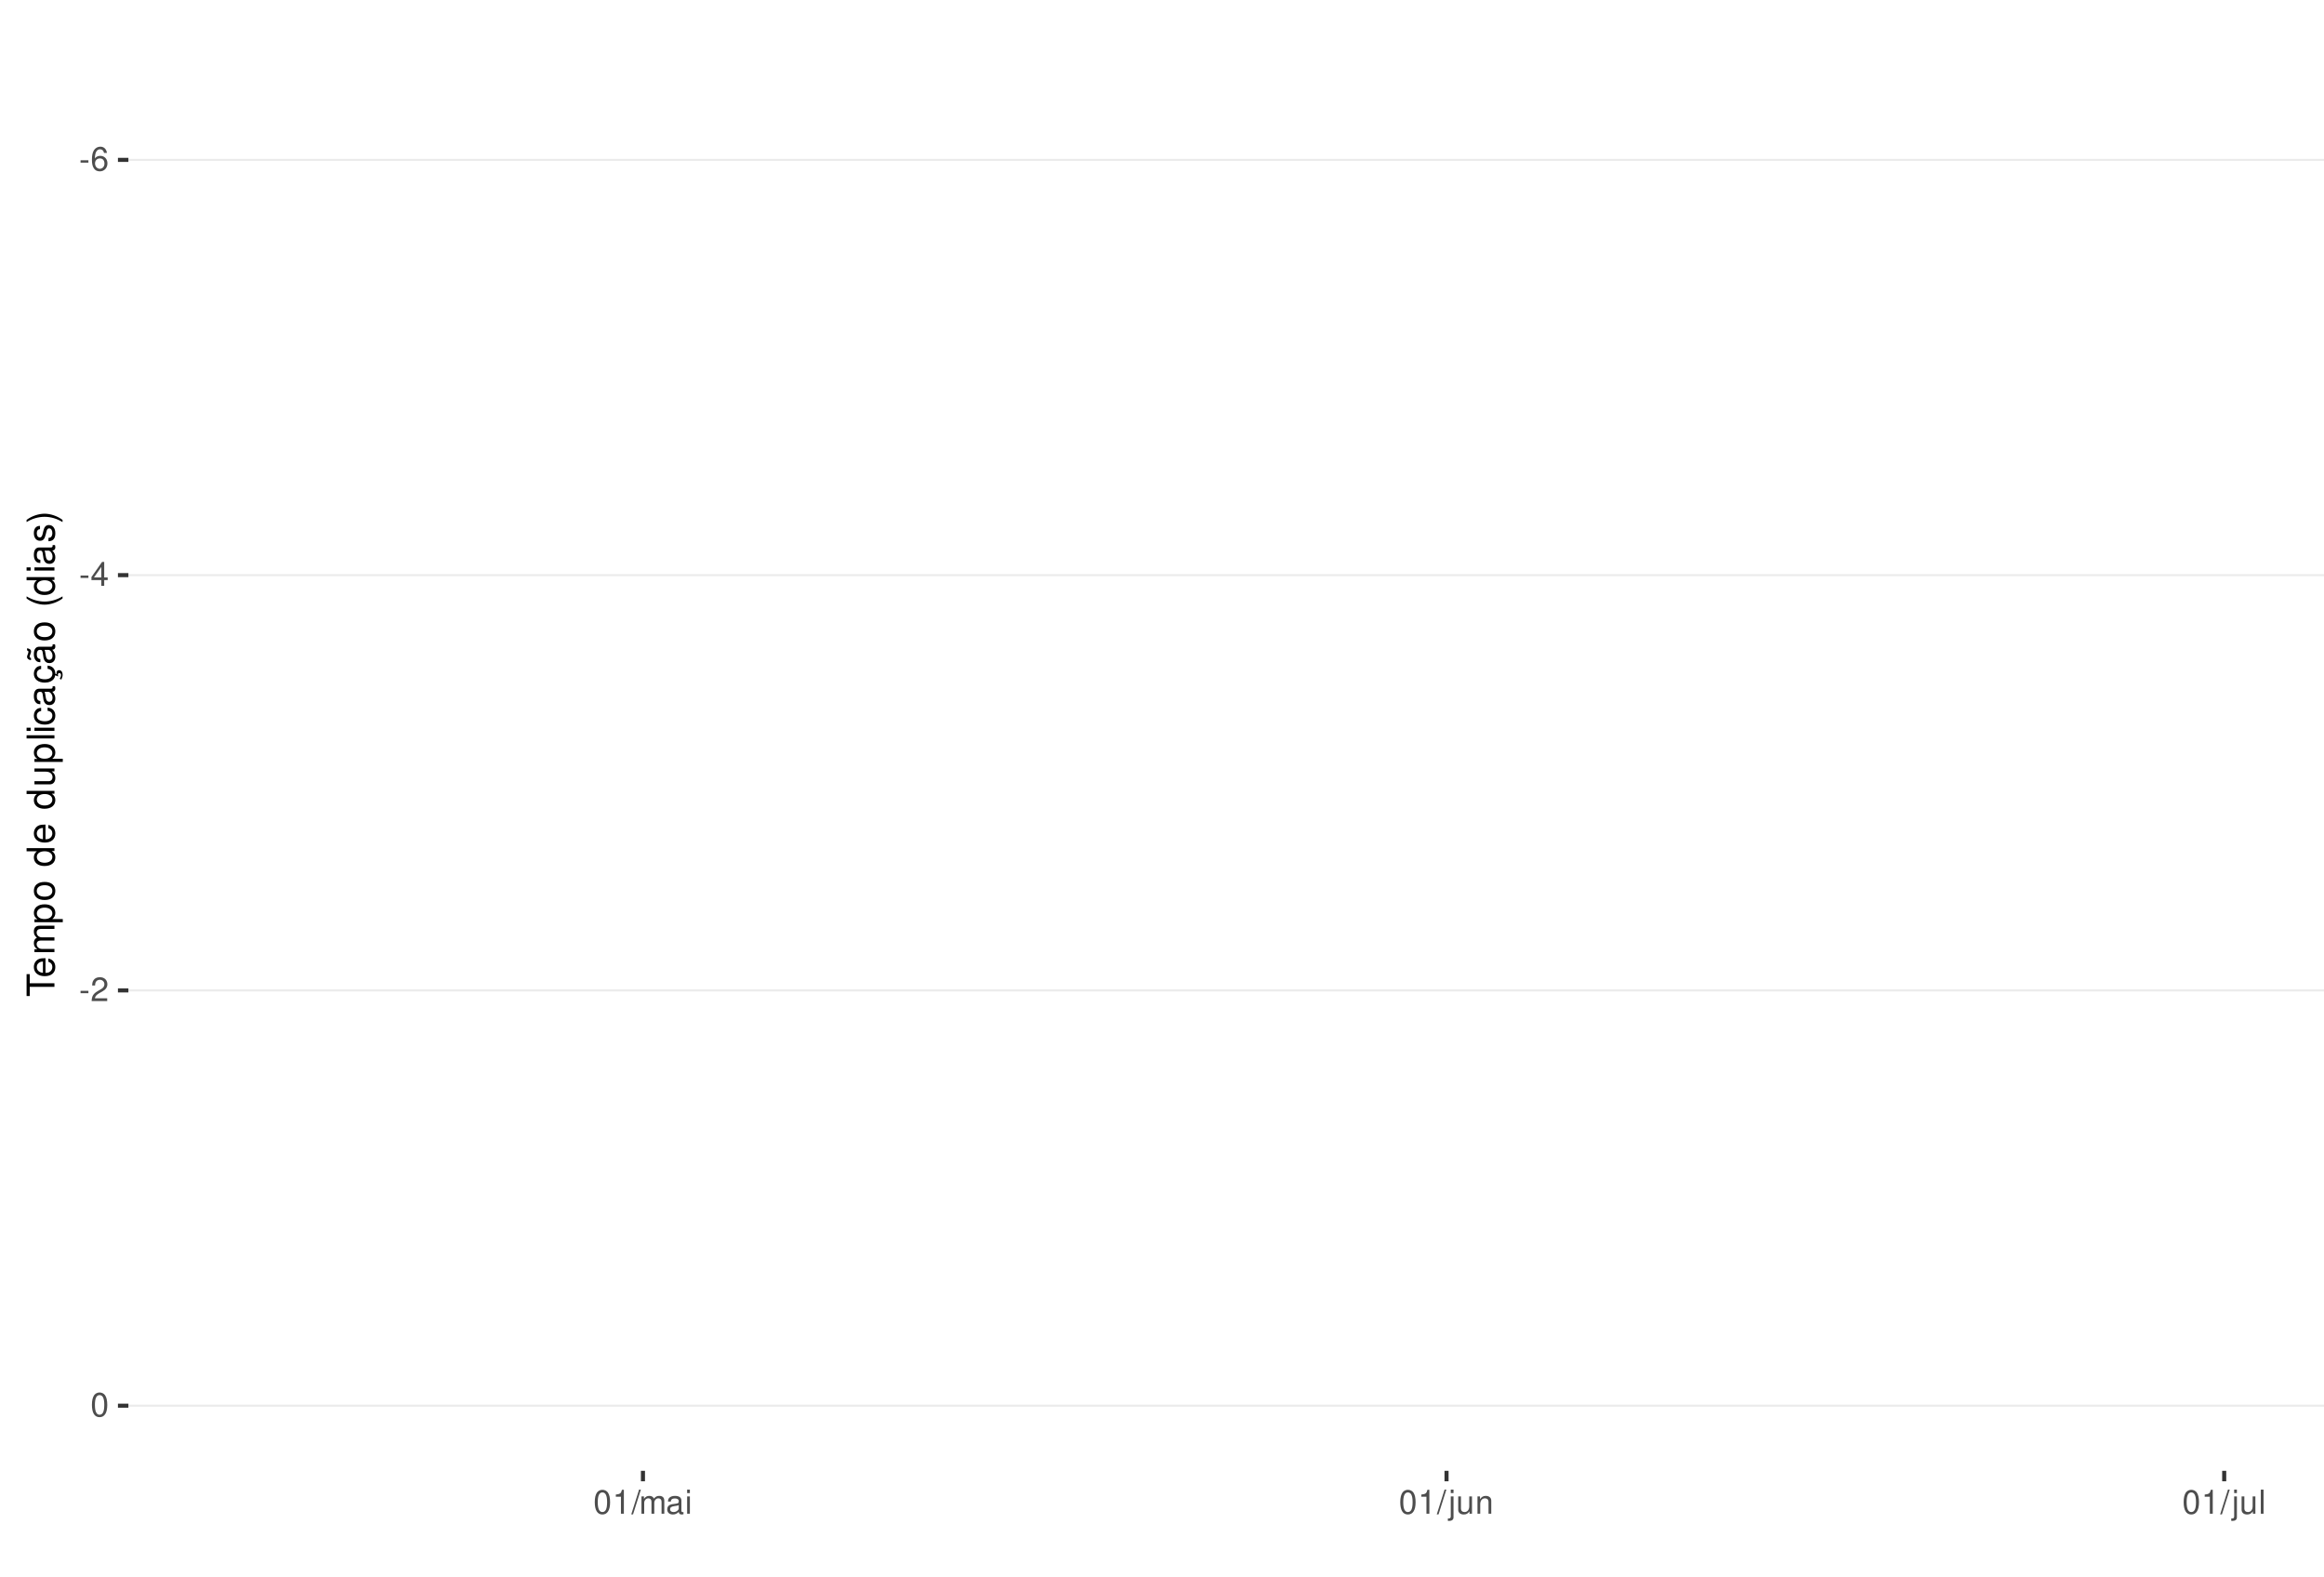
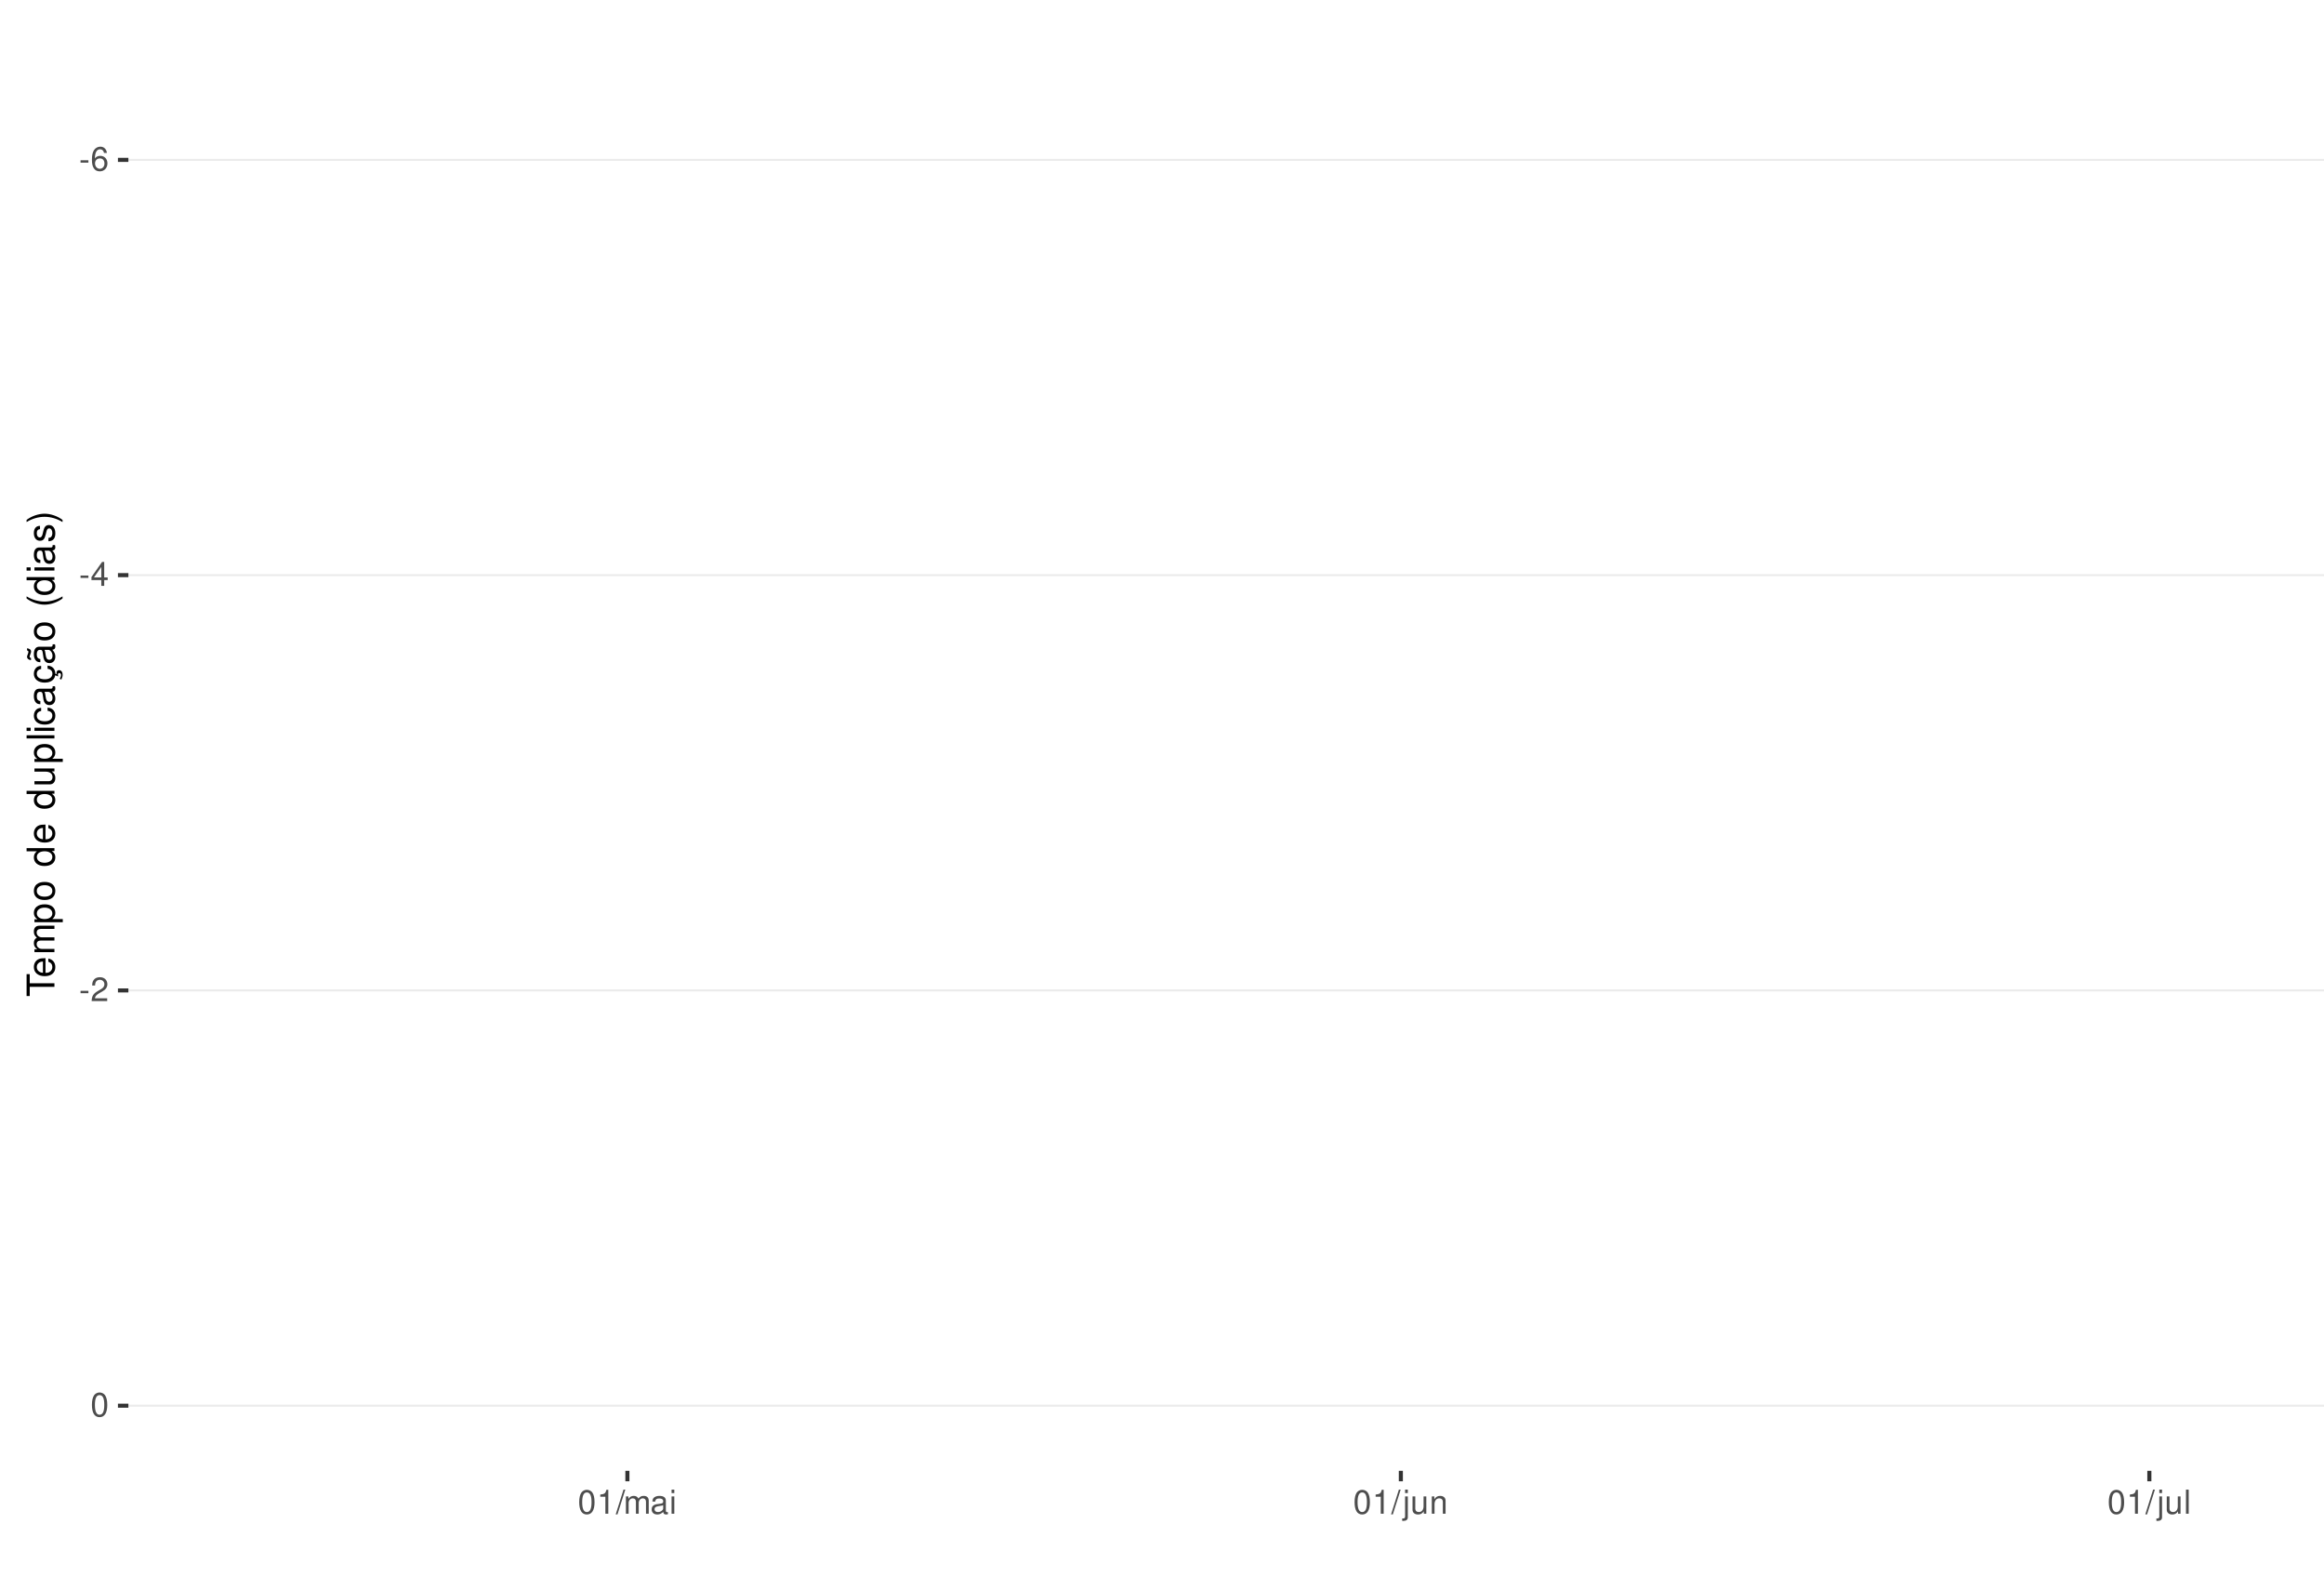
<svg xmlns="http://www.w3.org/2000/svg" xmlns:xlink="http://www.w3.org/1999/xlink" width="609pt" height="413pt" viewBox="0 0 609 413" version="1.1">
  <defs>
    <g>
      <symbol overflow="visible" id="glyph0-0">
        <path style="stroke:none;" d="" />
      </symbol>
      <symbol overflow="visible" id="glyph0-1">
        <path style="stroke:none;" d="M 2.453 -2.703 L 0.391 -2.703 L 0.391 -2.078 L 2.453 -2.078 Z M 2.453 -2.703 " />
      </symbol>
      <symbol overflow="visible" id="glyph0-2">
        <path style="stroke:none;" d="M 4.312 -4.625 C 4.156 -5.656 3.5 -6.266 2.578 -6.266 C 1.891 -6.266 1.297 -5.922 0.922 -5.359 C 0.531 -4.75 0.375 -3.984 0.375 -2.859 C 0.375 -1.797 0.516 -1.141 0.891 -0.578 C 1.219 -0.062 1.75 0.203 2.438 0.203 C 3.594 0.203 4.438 -0.672 4.438 -1.891 C 4.438 -3.047 3.656 -3.859 2.562 -3.859 C 1.953 -3.859 1.484 -3.641 1.156 -3.172 C 1.156 -4.719 1.641 -5.578 2.516 -5.578 C 3.062 -5.578 3.422 -5.234 3.547 -4.625 Z M 2.469 -3.188 C 3.203 -3.188 3.656 -2.672 3.656 -1.828 C 3.656 -1.047 3.141 -0.469 2.438 -0.469 C 1.734 -0.469 1.188 -1.078 1.188 -1.875 C 1.188 -2.656 1.719 -3.188 2.469 -3.188 Z M 2.469 -3.188 " />
      </symbol>
      <symbol overflow="visible" id="glyph0-3">
        <path style="stroke:none;" d="M 2.828 -1.516 L 2.828 0 L 3.594 0 L 3.594 -1.516 L 4.5 -1.516 L 4.5 -2.203 L 3.594 -2.203 L 3.594 -6.266 L 3.031 -6.266 L 0.25 -2.312 L 0.25 -1.516 Z M 2.828 -2.203 L 0.906 -2.203 L 2.828 -4.953 Z M 2.828 -2.203 " />
      </symbol>
      <symbol overflow="visible" id="glyph0-4">
        <path style="stroke:none;" d="M 4.375 -0.75 L 1.156 -0.75 C 1.234 -1.266 1.5 -1.594 2.266 -2.062 L 3.125 -2.547 C 3.984 -3.016 4.422 -3.656 4.422 -4.438 C 4.422 -4.953 4.219 -5.438 3.859 -5.781 C 3.484 -6.109 3.031 -6.266 2.453 -6.266 C 1.672 -6.266 1.094 -5.984 0.766 -5.438 C 0.547 -5.109 0.453 -4.719 0.438 -4.094 L 1.188 -4.094 C 1.219 -4.516 1.266 -4.766 1.375 -4.984 C 1.578 -5.359 1.969 -5.594 2.438 -5.594 C 3.125 -5.594 3.641 -5.094 3.641 -4.422 C 3.641 -3.906 3.359 -3.484 2.812 -3.172 L 2.016 -2.703 C 0.734 -1.969 0.359 -1.375 0.297 -0.016 L 4.375 -0.016 Z M 4.375 -0.75 " />
      </symbol>
      <symbol overflow="visible" id="glyph0-5">
        <path style="stroke:none;" d="M 2.375 -6.266 C 1.812 -6.266 1.297 -6 0.969 -5.578 C 0.578 -5.016 0.375 -4.188 0.375 -3.031 C 0.375 -0.922 1.062 0.203 2.375 0.203 C 3.672 0.203 4.391 -0.922 4.391 -2.984 C 4.391 -4.188 4.203 -5 3.797 -5.578 C 3.469 -6 2.953 -6.266 2.375 -6.266 Z M 2.375 -5.578 C 3.203 -5.578 3.609 -4.75 3.609 -3.047 C 3.609 -1.266 3.219 -0.438 2.359 -0.438 C 1.562 -0.438 1.156 -1.297 1.156 -3.016 C 1.156 -4.75 1.562 -5.578 2.375 -5.578 Z M 2.375 -5.578 " />
      </symbol>
      <symbol overflow="visible" id="glyph0-6">
        <path style="stroke:none;" d="M 2.234 -4.453 L 2.234 0 L 3 0 L 3 -6.266 L 2.5 -6.266 C 2.234 -5.297 2.062 -5.172 0.891 -5.016 L 0.891 -4.453 Z M 2.234 -4.453 " />
      </symbol>
      <symbol overflow="visible" id="glyph0-7">
        <path style="stroke:none;" d="M 1.984 -6.312 L -0.062 0.172 L 0.406 0.172 L 2.453 -6.312 Z M 1.984 -6.312 " />
      </symbol>
      <symbol overflow="visible" id="glyph0-8">
        <path style="stroke:none;" d="M 0.609 -4.531 L 0.609 0 L 1.328 0 L 1.328 -2.844 C 1.328 -3.5 1.812 -4.031 2.391 -4.031 C 2.938 -4.031 3.234 -3.703 3.234 -3.125 L 3.234 0 L 3.969 0 L 3.969 -2.844 C 3.969 -3.5 4.438 -4.031 5.031 -4.031 C 5.562 -4.031 5.875 -3.703 5.875 -3.125 L 5.875 0 L 6.594 0 L 6.594 -3.406 C 6.594 -4.219 6.125 -4.672 5.281 -4.672 C 4.672 -4.672 4.312 -4.484 3.891 -3.969 C 3.625 -4.453 3.25 -4.672 2.672 -4.672 C 2.062 -4.672 1.656 -4.438 1.266 -3.891 L 1.266 -4.531 Z M 0.609 -4.531 " />
      </symbol>
      <symbol overflow="visible" id="glyph0-9">
        <path style="stroke:none;" d="M 4.625 -0.422 C 4.547 -0.406 4.516 -0.406 4.469 -0.406 C 4.219 -0.406 4.078 -0.531 4.078 -0.766 L 4.078 -3.422 C 4.078 -4.234 3.5 -4.672 2.375 -4.672 C 1.719 -4.672 1.188 -4.469 0.875 -4.141 C 0.672 -3.906 0.578 -3.641 0.562 -3.188 L 1.297 -3.188 C 1.344 -3.75 1.672 -4 2.359 -4 C 3.016 -4 3.375 -3.75 3.375 -3.328 L 3.375 -3.141 C 3.359 -2.828 3.203 -2.703 2.609 -2.625 C 1.594 -2.5 1.438 -2.469 1.156 -2.359 C 0.625 -2.125 0.359 -1.734 0.359 -1.141 C 0.359 -0.312 0.938 0.203 1.859 0.203 C 2.422 0.203 2.875 0 3.391 -0.469 C 3.438 0 3.672 0.203 4.141 0.203 C 4.297 0.203 4.391 0.188 4.625 0.125 Z M 3.375 -1.422 C 3.375 -1.188 3.297 -1.031 3.078 -0.844 C 2.781 -0.578 2.438 -0.438 2.016 -0.438 C 1.453 -0.438 1.109 -0.703 1.109 -1.156 C 1.109 -1.641 1.422 -1.875 2.203 -1.984 C 2.984 -2.094 3.125 -2.125 3.375 -2.234 Z M 3.375 -1.422 " />
      </symbol>
      <symbol overflow="visible" id="glyph0-10">
        <path style="stroke:none;" d="M 1.297 -4.531 L 0.578 -4.531 L 0.578 0 L 1.297 0 Z M 1.297 -6.312 L 0.578 -6.312 L 0.578 -5.406 L 1.297 -5.406 Z M 1.297 -6.312 " />
      </symbol>
      <symbol overflow="visible" id="glyph0-11">
        <path style="stroke:none;" d="M 0.609 -4.531 L 0.609 0.656 C 0.609 1.109 0.469 1.25 0.016 1.25 C -0.031 1.25 -0.062 1.25 -0.156 1.25 L -0.156 1.859 C -0.062 1.875 -0.031 1.891 0.094 1.891 C 0.906 1.891 1.328 1.562 1.328 0.938 L 1.328 -4.531 Z M 1.328 -6.312 L 0.609 -6.312 L 0.609 -5.406 L 1.328 -5.406 Z M 1.328 -6.312 " />
      </symbol>
      <symbol overflow="visible" id="glyph0-12">
        <path style="stroke:none;" d="M 4.172 0 L 4.172 -4.531 L 3.453 -4.531 L 3.453 -1.969 C 3.453 -1.031 2.969 -0.438 2.219 -0.438 C 1.641 -0.438 1.281 -0.781 1.281 -1.328 L 1.281 -4.531 L 0.562 -4.531 L 0.562 -1.031 C 0.562 -0.281 1.125 0.203 2.016 0.203 C 2.672 0.203 3.094 -0.031 3.516 -0.625 L 3.516 0 Z M 4.172 0 " />
      </symbol>
      <symbol overflow="visible" id="glyph0-13">
        <path style="stroke:none;" d="M 0.609 -4.531 L 0.609 0 L 1.328 0 L 1.328 -2.5 C 1.328 -3.422 1.812 -4.031 2.562 -4.031 C 3.141 -4.031 3.5 -3.688 3.5 -3.141 L 3.5 0 L 4.219 0 L 4.219 -3.422 C 4.219 -4.188 3.656 -4.672 2.781 -4.672 C 2.109 -4.672 1.672 -4.406 1.266 -3.781 L 1.266 -4.531 Z M 0.609 -4.531 " />
      </symbol>
      <symbol overflow="visible" id="glyph0-14">
        <path style="stroke:none;" d="M 1.312 -6.312 L 0.594 -6.312 L 0.594 0 L 1.312 0 Z M 1.312 -6.312 " />
      </symbol>
      <symbol overflow="visible" id="glyph1-0">
        <path style="stroke:none;" d="" />
      </symbol>
      <symbol overflow="visible" id="glyph1-1">
        <path style="stroke:none;" d="M -6.469 -3.547 L -6.469 -5.938 L -7.297 -5.938 L -7.297 -0.203 L -6.469 -0.203 L -6.469 -2.609 L 0 -2.609 L 0 -3.547 Z M -6.469 -3.547 " />
      </symbol>
      <symbol overflow="visible" id="glyph1-2">
        <path style="stroke:none;" d="M -2.344 -5.125 C -3.141 -5.125 -3.625 -5.062 -4.016 -4.922 C -4.875 -4.578 -5.391 -3.781 -5.391 -2.797 C -5.391 -1.344 -4.281 -0.406 -2.547 -0.406 C -0.812 -0.406 0.234 -1.297 0.234 -2.781 C 0.234 -3.984 -0.453 -4.812 -1.594 -5.016 L -1.594 -4.188 C -0.906 -3.953 -0.547 -3.484 -0.547 -2.812 C -0.547 -2.281 -0.781 -1.828 -1.219 -1.547 C -1.516 -1.344 -1.812 -1.281 -2.344 -1.266 Z M -3.016 -1.297 C -3.984 -1.359 -4.625 -1.953 -4.625 -2.797 C -4.625 -3.641 -3.953 -4.234 -3.016 -4.234 Z M -3.016 -1.297 " />
      </symbol>
      <symbol overflow="visible" id="glyph1-3">
        <path style="stroke:none;" d="M -5.234 -0.703 L 0 -0.703 L 0 -1.547 L -3.297 -1.547 C -4.047 -1.547 -4.656 -2.094 -4.656 -2.766 C -4.656 -3.391 -4.281 -3.734 -3.609 -3.734 L 0 -3.734 L 0 -4.578 L -3.297 -4.578 C -4.047 -4.578 -4.656 -5.125 -4.656 -5.812 C -4.656 -6.422 -4.266 -6.781 -3.609 -6.781 L 0 -6.781 L 0 -7.625 L -3.938 -7.625 C -4.875 -7.625 -5.391 -7.078 -5.391 -6.094 C -5.391 -5.406 -5.188 -4.984 -4.594 -4.484 C -5.156 -4.188 -5.391 -3.766 -5.391 -3.078 C -5.391 -2.375 -5.125 -1.906 -4.5 -1.469 L -5.234 -1.469 Z M -5.234 -0.703 " />
      </symbol>
      <symbol overflow="visible" id="glyph1-4">
        <path style="stroke:none;" d="M 2.188 -0.547 L 2.188 -1.375 L -0.547 -1.375 C -0.016 -1.812 0.234 -2.312 0.234 -2.984 C 0.234 -4.344 -0.859 -5.234 -2.531 -5.234 C -4.297 -5.234 -5.391 -4.375 -5.391 -2.984 C -5.391 -2.266 -5.062 -1.703 -4.453 -1.312 L -5.234 -1.312 L -5.234 -0.547 Z M -4.609 -2.844 C -4.609 -3.766 -3.797 -4.359 -2.547 -4.359 C -1.359 -4.359 -0.547 -3.75 -0.547 -2.844 C -0.547 -1.953 -1.344 -1.375 -2.578 -1.375 C -3.812 -1.375 -4.609 -1.953 -4.609 -2.844 Z M -4.609 -2.844 " />
      </symbol>
      <symbol overflow="visible" id="glyph1-5">
        <path style="stroke:none;" d="M -5.391 -2.719 C -5.391 -1.234 -4.344 -0.359 -2.578 -0.359 C -0.812 -0.359 0.234 -1.234 0.234 -2.734 C 0.234 -4.203 -0.812 -5.094 -2.547 -5.094 C -4.359 -5.094 -5.391 -4.234 -5.391 -2.719 Z M -4.625 -2.734 C -4.625 -3.672 -3.844 -4.234 -2.547 -4.234 C -1.312 -4.234 -0.547 -3.656 -0.547 -2.734 C -0.547 -1.797 -1.312 -1.234 -2.578 -1.234 C -3.844 -1.234 -4.625 -1.797 -4.625 -2.734 Z M -4.625 -2.734 " />
      </symbol>
      <symbol overflow="visible" id="glyph1-6">
        <path style="stroke:none;" d="" />
      </symbol>
      <symbol overflow="visible" id="glyph1-7">
        <path style="stroke:none;" d="M -7.297 -4.953 L -7.297 -4.125 L -4.578 -4.125 C -5.109 -3.766 -5.391 -3.203 -5.391 -2.516 C -5.391 -1.156 -4.297 -0.266 -2.625 -0.266 C -0.859 -0.266 0.234 -1.125 0.234 -2.547 C 0.234 -3.266 -0.047 -3.766 -0.688 -4.203 L 0 -4.203 L 0 -4.953 Z M -4.609 -2.656 C -4.609 -3.547 -3.812 -4.125 -2.562 -4.125 C -1.344 -4.125 -0.547 -3.547 -0.547 -2.656 C -0.547 -1.734 -1.359 -1.125 -2.578 -1.125 C -3.797 -1.125 -4.609 -1.734 -4.609 -2.656 Z M -4.609 -2.656 " />
      </symbol>
      <symbol overflow="visible" id="glyph1-8">
        <path style="stroke:none;" d="M 0 -4.812 L -5.234 -4.812 L -5.234 -3.984 L -2.266 -3.984 C -1.203 -3.984 -0.5 -3.438 -0.5 -2.562 C -0.5 -1.906 -0.906 -1.484 -1.531 -1.484 L -5.234 -1.484 L -5.234 -0.656 L -1.203 -0.656 C -0.328 -0.656 0.234 -1.297 0.234 -2.312 C 0.234 -3.094 -0.047 -3.578 -0.734 -4.062 L 0 -4.062 Z M 0 -4.812 " />
      </symbol>
      <symbol overflow="visible" id="glyph1-9">
        <path style="stroke:none;" d="M -7.297 -1.516 L -7.297 -0.688 L 0 -0.688 L 0 -1.516 Z M -7.297 -1.516 " />
      </symbol>
      <symbol overflow="visible" id="glyph1-10">
        <path style="stroke:none;" d="M -5.234 -1.5 L -5.234 -0.672 L 0 -0.672 L 0 -1.5 Z M -7.297 -1.5 L -7.297 -0.656 L -6.234 -0.656 L -6.234 -1.5 Z M -7.297 -1.5 " />
      </symbol>
      <symbol overflow="visible" id="glyph1-11">
        <path style="stroke:none;" d="M -3.484 -4.703 C -3.984 -4.672 -4.312 -4.562 -4.609 -4.359 C -5.094 -4 -5.391 -3.375 -5.391 -2.641 C -5.391 -1.219 -4.266 -0.312 -2.531 -0.312 C -0.844 -0.312 0.234 -1.203 0.234 -2.625 C 0.234 -3.875 -0.516 -4.672 -1.797 -4.766 L -1.797 -3.938 C -0.953 -3.797 -0.547 -3.359 -0.547 -2.656 C -0.547 -1.734 -1.297 -1.188 -2.531 -1.188 C -3.844 -1.188 -4.625 -1.719 -4.625 -2.625 C -4.625 -3.328 -4.203 -3.766 -3.484 -3.875 Z M -3.484 -4.703 " />
      </symbol>
      <symbol overflow="visible" id="glyph1-12">
        <path style="stroke:none;" d="M -0.484 -5.344 C -0.469 -5.266 -0.469 -5.219 -0.469 -5.172 C -0.469 -4.875 -0.625 -4.719 -0.875 -4.719 L -3.953 -4.719 C -4.891 -4.719 -5.391 -4.047 -5.391 -2.75 C -5.391 -1.984 -5.172 -1.375 -4.781 -1.016 C -4.516 -0.766 -4.203 -0.672 -3.688 -0.656 L -3.688 -1.484 C -4.328 -1.562 -4.625 -1.938 -4.625 -2.719 C -4.625 -3.484 -4.344 -3.891 -3.844 -3.891 L -3.625 -3.891 C -3.266 -3.875 -3.125 -3.703 -3.047 -3.016 C -2.891 -1.844 -2.844 -1.656 -2.719 -1.344 C -2.453 -0.734 -2 -0.422 -1.312 -0.422 C -0.375 -0.422 0.234 -1.078 0.234 -2.141 C 0.234 -2.797 0 -3.328 -0.547 -3.922 C 0 -3.984 0.234 -4.234 0.234 -4.781 C 0.234 -4.953 0.203 -5.062 0.141 -5.344 Z M -1.656 -3.891 C -1.375 -3.891 -1.203 -3.812 -0.969 -3.562 C -0.656 -3.219 -0.5 -2.812 -0.5 -2.312 C -0.5 -1.672 -0.812 -1.297 -1.344 -1.297 C -1.891 -1.297 -2.172 -1.656 -2.297 -2.547 C -2.422 -3.438 -2.453 -3.609 -2.594 -3.891 Z M -1.656 -3.891 " />
      </symbol>
      <symbol overflow="visible" id="glyph1-13">
        <path style="stroke:none;" d="M 0.234 -2.641 C 0.234 -3.875 -0.547 -4.703 -1.797 -4.766 L -1.797 -3.938 C -0.953 -3.797 -0.531 -3.359 -0.531 -2.656 C -0.531 -1.734 -1.281 -1.188 -2.516 -1.188 C -3.844 -1.188 -4.625 -1.719 -4.625 -2.625 C -4.625 -3.328 -4.203 -3.766 -3.484 -3.875 L -3.484 -4.703 C -3.984 -4.672 -4.312 -4.562 -4.609 -4.359 C -5.094 -4 -5.391 -3.375 -5.391 -2.641 C -5.391 -1.219 -4.266 -0.312 -2.531 -0.312 C -1.469 -0.312 -0.625 -0.672 -0.156 -1.312 C 0.047 -1.594 0.125 -1.812 0.203 -2.25 L 0.922 -1.938 L 0.984 -2.062 C 0.938 -2.188 0.906 -2.25 0.906 -2.375 C 0.906 -2.656 1.047 -2.828 1.281 -2.828 C 1.547 -2.828 1.734 -2.594 1.734 -2.297 C 1.734 -2.031 1.672 -1.844 1.438 -1.406 L 1.406 -1.312 L 1.812 -1.094 C 2.078 -1.75 2.141 -1.953 2.141 -2.344 C 2.141 -3.109 1.781 -3.578 1.203 -3.578 C 0.781 -3.578 0.547 -3.297 0.547 -2.797 C 0.547 -2.703 0.547 -2.641 0.562 -2.516 Z M 0.234 -2.641 " />
      </symbol>
      <symbol overflow="visible" id="glyph1-14">
        <path style="stroke:none;" d="M -0.484 -5.344 C -0.469 -5.266 -0.469 -5.219 -0.469 -5.172 C -0.469 -4.875 -0.625 -4.719 -0.875 -4.719 L -3.953 -4.719 C -4.891 -4.719 -5.391 -4.047 -5.391 -2.75 C -5.391 -1.984 -5.172 -1.375 -4.781 -1.016 C -4.516 -0.766 -4.203 -0.672 -3.688 -0.656 L -3.688 -1.484 C -4.328 -1.562 -4.625 -1.938 -4.625 -2.719 C -4.625 -3.484 -4.344 -3.891 -3.844 -3.891 L -3.625 -3.891 C -3.266 -3.875 -3.125 -3.703 -3.047 -3.016 C -2.891 -1.844 -2.844 -1.656 -2.719 -1.344 C -2.453 -0.734 -2 -0.422 -1.312 -0.422 C -0.375 -0.422 0.234 -1.078 0.234 -2.141 C 0.234 -2.797 0 -3.328 -0.547 -3.922 C 0 -3.984 0.234 -4.234 0.234 -4.781 C 0.234 -4.953 0.203 -5.062 0.141 -5.344 Z M -1.656 -3.891 C -1.375 -3.891 -1.203 -3.812 -0.969 -3.562 C -0.656 -3.219 -0.5 -2.812 -0.5 -2.312 C -0.5 -1.672 -0.812 -1.297 -1.344 -1.297 C -1.891 -1.297 -2.172 -1.656 -2.297 -2.547 C -2.422 -3.438 -2.453 -3.609 -2.594 -3.891 Z M -7.172 -3.75 C -6.922 -3.672 -6.812 -3.547 -6.812 -3.375 C -6.812 -3.25 -6.875 -2.984 -6.984 -2.734 C -7.156 -2.312 -7.172 -2.25 -7.172 -2.047 C -7.172 -1.594 -6.797 -1.297 -6.141 -1.188 L -6.141 -1.766 C -6.375 -1.812 -6.5 -1.938 -6.5 -2.094 C -6.5 -2.203 -6.469 -2.344 -6.375 -2.578 C -6.156 -3.156 -6.125 -3.234 -6.125 -3.438 C -6.125 -3.922 -6.484 -4.219 -7.172 -4.312 Z M -7.172 -3.75 " />
      </symbol>
      <symbol overflow="visible" id="glyph1-15">
        <path style="stroke:none;" d="M -7.297 -2.359 C -5.984 -1.359 -4.156 -0.734 -2.594 -0.734 C -1.016 -0.734 0.812 -1.359 2.125 -2.359 L 2.125 -2.906 C 0.688 -2.031 -0.984 -1.547 -2.594 -1.547 C -4.188 -1.547 -5.875 -2.031 -7.297 -2.906 Z M -7.297 -2.359 " />
      </symbol>
      <symbol overflow="visible" id="glyph1-16">
        <path style="stroke:none;" d="M -3.781 -4.375 C -4.812 -4.375 -5.391 -3.688 -5.391 -2.484 C -5.391 -1.266 -4.766 -0.469 -3.797 -0.469 C -2.969 -0.469 -2.578 -0.891 -2.281 -2.125 L -2.094 -2.906 C -1.953 -3.484 -1.734 -3.719 -1.375 -3.719 C -0.875 -3.719 -0.547 -3.234 -0.547 -2.5 C -0.547 -2.047 -0.672 -1.672 -0.891 -1.453 C -1.047 -1.328 -1.188 -1.266 -1.562 -1.219 L -1.562 -0.344 C -0.344 -0.375 0.234 -1.062 0.234 -2.438 C 0.234 -3.75 -0.422 -4.594 -1.438 -4.594 C -2.203 -4.594 -2.641 -4.156 -2.891 -3.109 L -3.078 -2.312 C -3.234 -1.625 -3.453 -1.344 -3.828 -1.344 C -4.312 -1.344 -4.625 -1.766 -4.625 -2.453 C -4.625 -3.125 -4.328 -3.484 -3.781 -3.5 Z M -3.781 -4.375 " />
      </symbol>
      <symbol overflow="visible" id="glyph1-17">
        <path style="stroke:none;" d="M 2.125 -0.938 C 0.812 -1.938 -1.016 -2.562 -2.578 -2.562 C -4.156 -2.562 -5.984 -1.938 -7.297 -0.938 L -7.297 -0.375 C -5.859 -1.266 -4.188 -1.75 -2.578 -1.75 C -0.984 -1.75 0.703 -1.266 2.125 -0.375 Z M 2.125 -0.938 " />
      </symbol>
    </g>
    <clipPath id="clip1">
      <path d="M 33.645 9.961 L 609 9.961 L 609 385.328 L 33.645 385.328 Z M 33.645 9.961 " />
    </clipPath>
    <clipPath id="clip2">
      <path d="M 33.645 41 L 609 41 L 609 43 L 33.645 43 Z M 33.645 41 " />
    </clipPath>
    <clipPath id="clip3">
      <path d="M 33.645 150 L 609 150 L 609 151 L 33.645 151 Z M 33.645 150 " />
    </clipPath>
    <clipPath id="clip4">
      <path d="M 33.645 259 L 609 259 L 609 260 L 33.645 260 Z M 33.645 259 " />
    </clipPath>
    <clipPath id="clip5">
      <path d="M 33.645 368 L 609 368 L 609 369 L 33.645 369 Z M 33.645 368 " />
    </clipPath>
  </defs>
  <g id="surface266">
    <rect x="0" y="0" width="609" height="413" style="fill:rgb(100%,100%,100%);fill-opacity:1;stroke:none;" />
    <rect x="0" y="0" width="609" height="413" style="fill:rgb(100%,100%,100%);fill-opacity:1;stroke:none;" />
    <path style="fill:none;stroke-width:1.067;stroke-linecap:round;stroke-linejoin:round;stroke:rgb(100%,100%,100%);stroke-opacity:1;stroke-miterlimit:10;" d="M 0 413 L 609 413 L 609 0 L 0 0 Z M 0 413 " />
    <g clip-path="url(#clip1)" clip-rule="nonzero">
      <path style=" stroke:none;fill-rule:nonzero;fill:rgb(100%,100%,100%);fill-opacity:1;" d="M 33.645 385.328 L 609 385.328 L 609 9.961 L 33.645 9.961 Z M 33.645 385.328 " />
    </g>
    <g clip-path="url(#clip2)" clip-rule="nonzero">
      <path style="fill:none;stroke-width:0.533;stroke-linecap:butt;stroke-linejoin:round;stroke:rgb(92.157%,92.157%,92.157%);stroke-opacity:1;stroke-miterlimit:10;" d="M 33.645 41.883 L 609 41.883 " />
    </g>
    <g clip-path="url(#clip3)" clip-rule="nonzero">
      <path style="fill:none;stroke-width:0.533;stroke-linecap:butt;stroke-linejoin:round;stroke:rgb(92.157%,92.157%,92.157%);stroke-opacity:1;stroke-miterlimit:10;" d="M 33.645 150.68 L 609 150.68 " />
    </g>
    <g clip-path="url(#clip4)" clip-rule="nonzero">
      <path style="fill:none;stroke-width:0.533;stroke-linecap:butt;stroke-linejoin:round;stroke:rgb(92.157%,92.157%,92.157%);stroke-opacity:1;stroke-miterlimit:10;" d="M 33.645 259.473 L 609 259.473 " />
    </g>
    <g clip-path="url(#clip5)" clip-rule="nonzero">
      <path style="fill:none;stroke-width:0.533;stroke-linecap:butt;stroke-linejoin:round;stroke:rgb(92.157%,92.157%,92.157%);stroke-opacity:1;stroke-miterlimit:10;" d="M 33.645 368.266 L 609 368.266 " />
    </g>
    <g style="fill:rgb(30.196%,30.196%,30.196%);fill-opacity:1;">
      <use xlink:href="#glyph0-1" x="20.715" y="44.688" />
      <use xlink:href="#glyph0-2" x="23.715" y="44.688" />
    </g>
    <g style="fill:rgb(30.196%,30.196%,30.196%);fill-opacity:1;">
      <use xlink:href="#glyph0-1" x="20.715" y="153.485" />
      <use xlink:href="#glyph0-3" x="23.715" y="153.485" />
    </g>
    <g style="fill:rgb(30.196%,30.196%,30.196%);fill-opacity:1;">
      <use xlink:href="#glyph0-1" x="20.715" y="262.278" />
      <use xlink:href="#glyph0-4" x="23.715" y="262.278" />
    </g>
    <g style="fill:rgb(30.196%,30.196%,30.196%);fill-opacity:1;">
      <use xlink:href="#glyph0-5" x="23.715" y="371.071" />
    </g>
    <path style="fill:none;stroke-width:1.067;stroke-linecap:butt;stroke-linejoin:round;stroke:rgb(20%,20%,20%);stroke-opacity:1;stroke-miterlimit:10;" d="M 30.906 41.883 L 33.645 41.883 " />
    <path style="fill:none;stroke-width:1.067;stroke-linecap:butt;stroke-linejoin:round;stroke:rgb(20%,20%,20%);stroke-opacity:1;stroke-miterlimit:10;" d="M 30.906 150.68 L 33.645 150.68 " />
    <path style="fill:none;stroke-width:1.067;stroke-linecap:butt;stroke-linejoin:round;stroke:rgb(20%,20%,20%);stroke-opacity:1;stroke-miterlimit:10;" d="M 30.906 259.473 L 33.645 259.473 " />
    <path style="fill:none;stroke-width:1.067;stroke-linecap:butt;stroke-linejoin:round;stroke:rgb(20%,20%,20%);stroke-opacity:1;stroke-miterlimit:10;" d="M 30.906 368.266 L 33.645 368.266 " />
-     <path style="fill:none;stroke-width:1.067;stroke-linecap:butt;stroke-linejoin:round;stroke:rgb(20%,20%,20%);stroke-opacity:1;stroke-miterlimit:10;" d="M 168.484 388.07 L 168.484 385.328 " />
-     <path style="fill:none;stroke-width:1.067;stroke-linecap:butt;stroke-linejoin:round;stroke:rgb(20%,20%,20%);stroke-opacity:1;stroke-miterlimit:10;" d="M 379.062 388.07 L 379.062 385.328 " />
-     <path style="fill:none;stroke-width:1.067;stroke-linecap:butt;stroke-linejoin:round;stroke:rgb(20%,20%,20%);stroke-opacity:1;stroke-miterlimit:10;" d="M 582.848 388.07 L 582.848 385.328 " />
-     <g style="fill:rgb(30.196%,30.196%,30.196%);fill-opacity:1;">
-       <use xlink:href="#glyph0-5" x="155.484" y="396.567" />
-       <use xlink:href="#glyph0-6" x="160.484" y="396.567" />
-       <use xlink:href="#glyph0-7" x="165.484" y="396.567" />
-       <use xlink:href="#glyph0-8" x="167.484" y="396.567" />
-       <use xlink:href="#glyph0-9" x="174.484" y="396.567" />
-       <use xlink:href="#glyph0-10" x="179.484" y="396.567" />
-     </g>
-     <g style="fill:rgb(30.196%,30.196%,30.196%);fill-opacity:1;">
-       <use xlink:href="#glyph0-5" x="366.562" y="396.567" />
-       <use xlink:href="#glyph0-6" x="371.562" y="396.567" />
-       <use xlink:href="#glyph0-7" x="376.562" y="396.567" />
-       <use xlink:href="#glyph0-11" x="379.562" y="396.567" />
-       <use xlink:href="#glyph0-12" x="381.562" y="396.567" />
-       <use xlink:href="#glyph0-13" x="386.562" y="396.567" />
-     </g>
-     <g style="fill:rgb(30.196%,30.196%,30.196%);fill-opacity:1;">
-       <use xlink:href="#glyph0-5" x="571.848" y="396.567" />
-       <use xlink:href="#glyph0-6" x="576.848" y="396.567" />
-       <use xlink:href="#glyph0-7" x="581.848" y="396.567" />
-       <use xlink:href="#glyph0-11" x="584.848" y="396.567" />
-       <use xlink:href="#glyph0-12" x="586.848" y="396.567" />
-       <use xlink:href="#glyph0-14" x="591.848" y="396.567" />
+     <path style="fill:none;stroke-width:1.067;stroke-linecap:butt;stroke-linejoin:round;stroke:rgb(20%,20%,20%);stroke-opacity:1;stroke-miterlimit:10;" d="M 164.406 388.07 L 164.406 385.328 " />
+     <path style="fill:none;stroke-width:1.067;stroke-linecap:butt;stroke-linejoin:round;stroke:rgb(20%,20%,20%);stroke-opacity:1;stroke-miterlimit:10;" d="M 367.09 388.07 L 367.09 385.328 " />
+     <path style="fill:none;stroke-width:1.067;stroke-linecap:butt;stroke-linejoin:round;stroke:rgb(20%,20%,20%);stroke-opacity:1;stroke-miterlimit:10;" d="M 563.234 388.07 L 563.234 385.328 " />
+     <g style="fill:rgb(30.196%,30.196%,30.196%);fill-opacity:1;">
+       <use xlink:href="#glyph0-5" x="151.406" y="396.567" />
+       <use xlink:href="#glyph0-6" x="156.406" y="396.567" />
+       <use xlink:href="#glyph0-7" x="161.406" y="396.567" />
+       <use xlink:href="#glyph0-8" x="163.406" y="396.567" />
+       <use xlink:href="#glyph0-9" x="170.406" y="396.567" />
+       <use xlink:href="#glyph0-10" x="175.406" y="396.567" />
+     </g>
+     <g style="fill:rgb(30.196%,30.196%,30.196%);fill-opacity:1;">
+       <use xlink:href="#glyph0-5" x="354.59" y="396.567" />
+       <use xlink:href="#glyph0-6" x="359.59" y="396.567" />
+       <use xlink:href="#glyph0-7" x="364.59" y="396.567" />
+       <use xlink:href="#glyph0-11" x="367.59" y="396.567" />
+       <use xlink:href="#glyph0-12" x="369.59" y="396.567" />
+       <use xlink:href="#glyph0-13" x="374.59" y="396.567" />
+     </g>
+     <g style="fill:rgb(30.196%,30.196%,30.196%);fill-opacity:1;">
+       <use xlink:href="#glyph0-5" x="552.234" y="396.567" />
+       <use xlink:href="#glyph0-6" x="557.234" y="396.567" />
+       <use xlink:href="#glyph0-7" x="562.234" y="396.567" />
+       <use xlink:href="#glyph0-11" x="565.234" y="396.567" />
+       <use xlink:href="#glyph0-12" x="567.234" y="396.567" />
+       <use xlink:href="#glyph0-14" x="572.234" y="396.567" />
    </g>
    <g style="fill:rgb(0%,0%,0%);fill-opacity:1;">
      <use xlink:href="#glyph1-1" x="14.263" y="261.145" />
      <use xlink:href="#glyph1-2" x="14.263" y="256.145" />
      <use xlink:href="#glyph1-3" x="14.263" y="250.145" />
      <use xlink:href="#glyph1-4" x="14.263" y="242.145" />
      <use xlink:href="#glyph1-5" x="14.263" y="236.145" />
      <use xlink:href="#glyph1-6" x="14.263" y="230.145" />
      <use xlink:href="#glyph1-7" x="14.263" y="227.145" />
      <use xlink:href="#glyph1-2" x="14.263" y="221.145" />
      <use xlink:href="#glyph1-6" x="14.263" y="215.145" />
      <use xlink:href="#glyph1-7" x="14.263" y="212.145" />
      <use xlink:href="#glyph1-8" x="14.263" y="206.145" />
      <use xlink:href="#glyph1-4" x="14.263" y="200.145" />
      <use xlink:href="#glyph1-9" x="14.263" y="194.145" />
      <use xlink:href="#glyph1-10" x="14.263" y="192.145" />
      <use xlink:href="#glyph1-11" x="14.263" y="190.145" />
      <use xlink:href="#glyph1-12" x="14.263" y="185.145" />
      <use xlink:href="#glyph1-13" x="14.263" y="179.145" />
      <use xlink:href="#glyph1-14" x="14.263" y="174.145" />
      <use xlink:href="#glyph1-5" x="14.263" y="168.145" />
      <use xlink:href="#glyph1-6" x="14.263" y="162.145" />
      <use xlink:href="#glyph1-15" x="14.263" y="159.145" />
      <use xlink:href="#glyph1-7" x="14.263" y="156.145" />
      <use xlink:href="#glyph1-10" x="14.263" y="150.145" />
      <use xlink:href="#glyph1-12" x="14.263" y="148.145" />
      <use xlink:href="#glyph1-16" x="14.263" y="142.145" />
      <use xlink:href="#glyph1-17" x="14.263" y="137.145" />
    </g>
  </g>
</svg>
